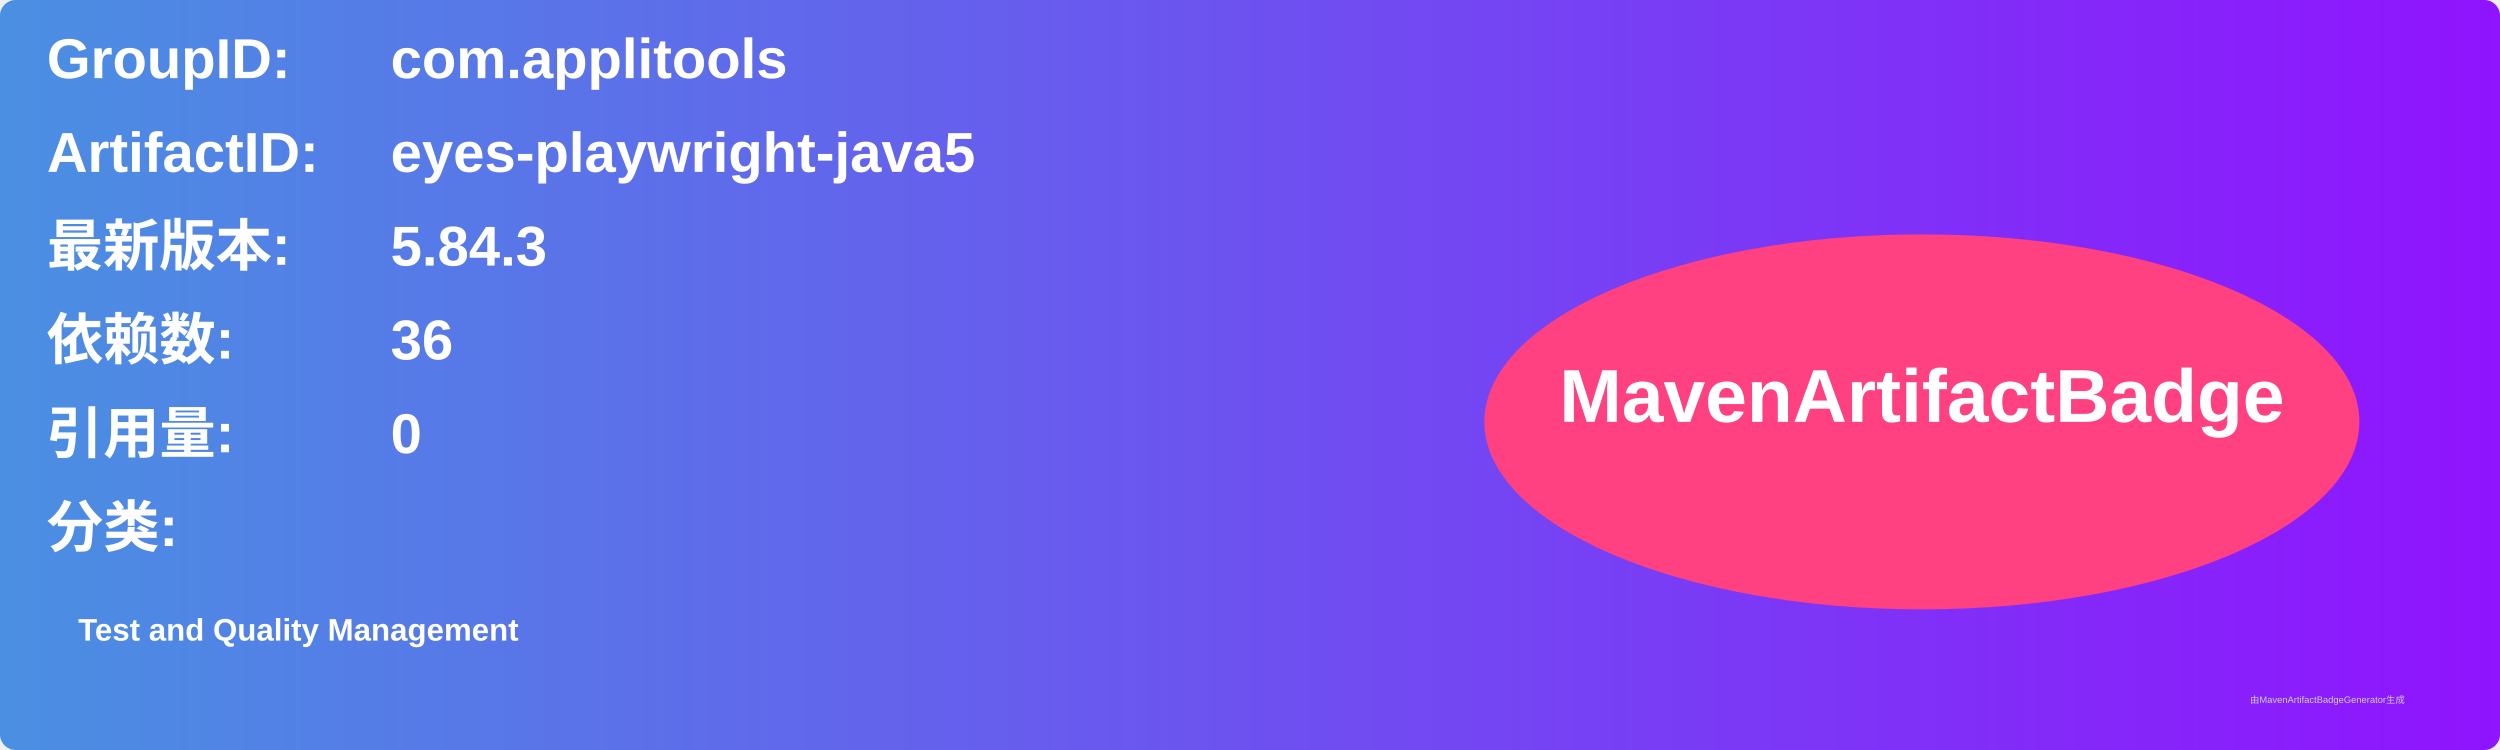
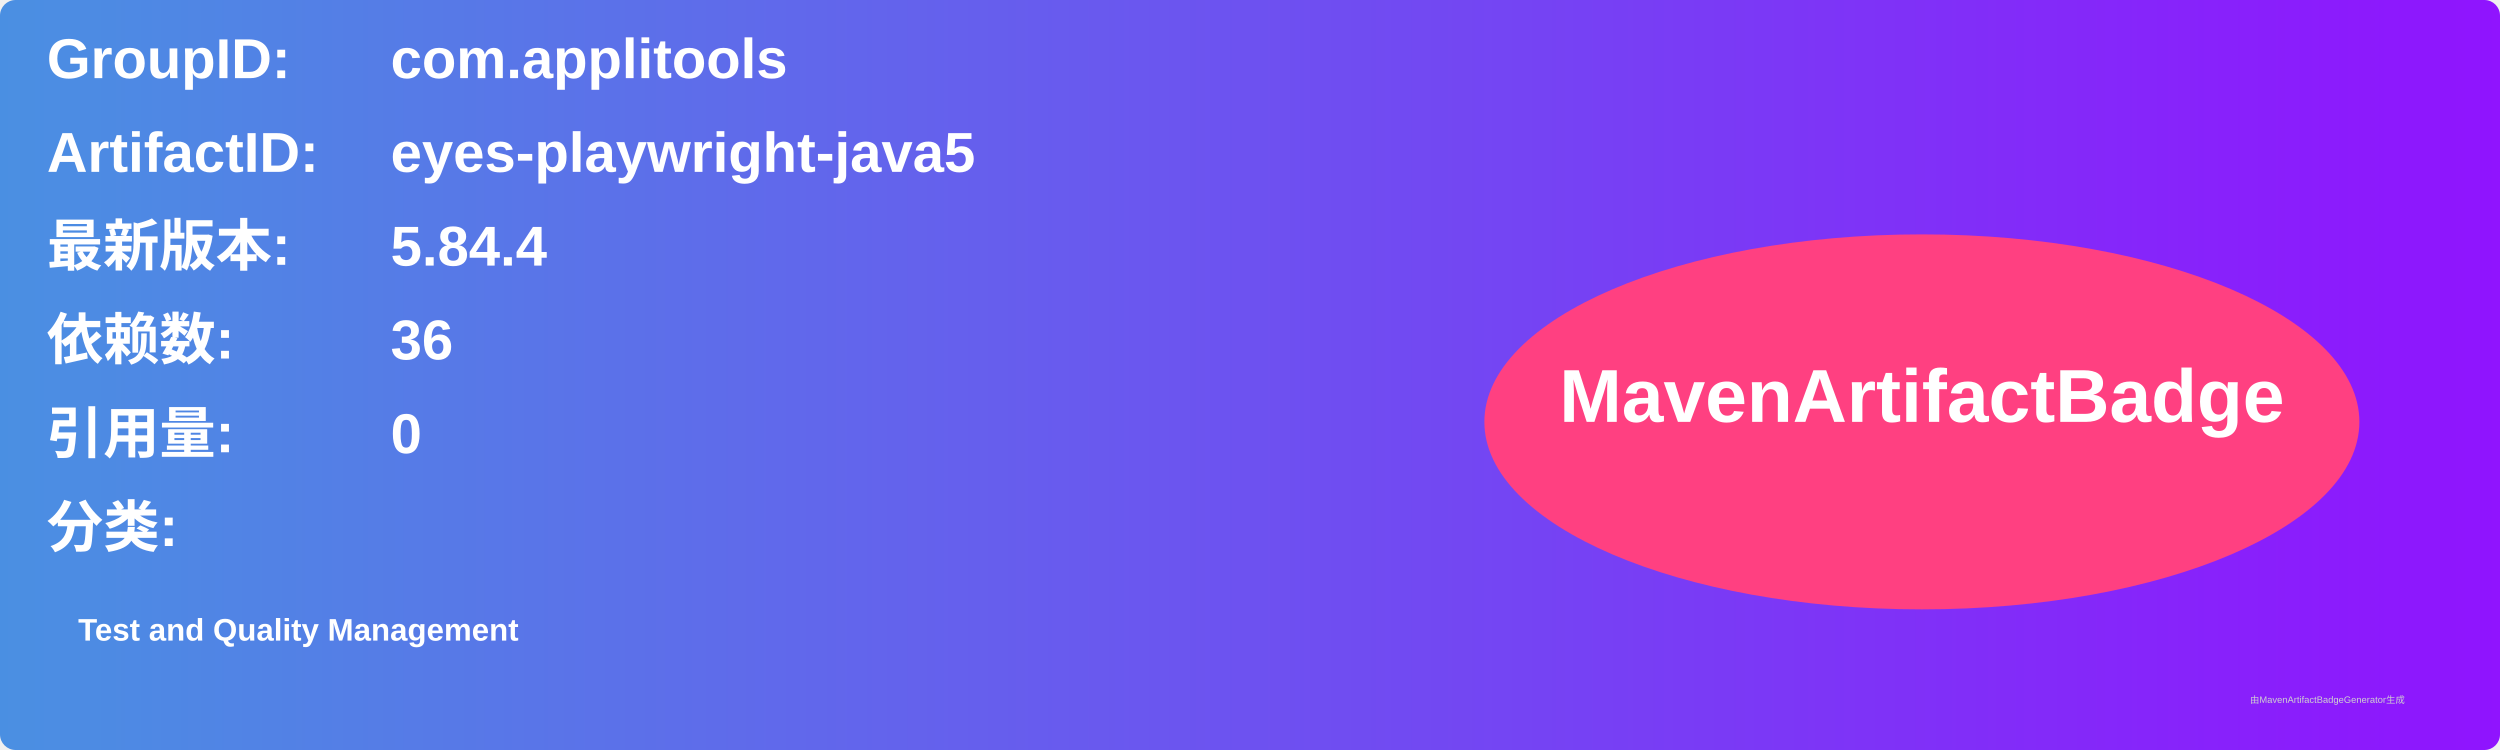
<svg xmlns="http://www.w3.org/2000/svg" width="800" height="240" viewBox="0 0 800 240">
  <linearGradient id="grad" x1="0%" y1="0%" x2="100%" y2="0%">
    <stop offset="0%" stop-color="#4a90e2" />
    <stop offset="100%" stop-color="#9013fe" />
  </linearGradient>
  <rect width="100%" height="100%" rx="5" ry="5" fill="url(#grad)" />
  <g transform="translate(15, 15)">
    <text x="0" y="10" font-family="Arial" font-size="18" fill="white" font-weight="bold" width="260">GroupID:</text>
    <text x="110" y="10" font-family="Arial" font-size="18" fill="white" font-weight="bold" width="460">com.applitools</text>
    <text x="0" y="40" font-family="Arial" font-size="18" fill="white" font-weight="bold" width="260">ArtifactID:</text>
    <text x="110" y="40" font-family="Arial" font-size="18" fill="white" font-weight="bold" width="460">eyes-playwright-java5</text>
    <text x="0" y="70" font-family="Arial" font-size="18" fill="white" font-weight="bold">最新版本:</text>
    <text x="110" y="70" font-family="Arial" font-size="18" fill="white" font-weight="bold">
-       <tspan font-weight="bold">5.84.3</tspan>
+       <tspan font-weight="bold">5.84.4</tspan>
    </text>
    <text x="0" y="100" font-family="Arial" font-size="18" fill="white" font-weight="bold">依赖数: </text>
    <text x="110" y="100" font-family="Arial" font-size="18" fill="white">
      <tspan font-weight="bold">36</tspan>
    </text>
    <text x="0" y="130" font-family="Arial" font-size="18" fill="white" font-weight="bold">引用量: </text>
    <text x="110" y="130" font-family="Arial" font-size="18" fill="white">
      <tspan font-weight="bold">0</tspan>
    </text>
    <text x="0" y="160" font-family="Arial" font-size="18" fill="white" font-weight="bold">分类:</text>
    <text x="10" y="190" font-family="Arial" font-size="10" fill="white">
      <tspan font-weight="bold">Test and Quality Management</tspan>
    </text>
    <ellipse cx="600" cy="120" rx="140" ry="60" fill="#ff4081" />
    <text x="600" y="120" text-anchor="middle" font-family="Arial" font-size="24" fill="white" font-weight="bold">MavenArtifactBadge</text>
  </g>
  <text x="720" y="225" font-family="Arial" font-size="3" fill="#d0d0d0">由MavenArtifactBadgeGenerator生成</text>
</svg>
